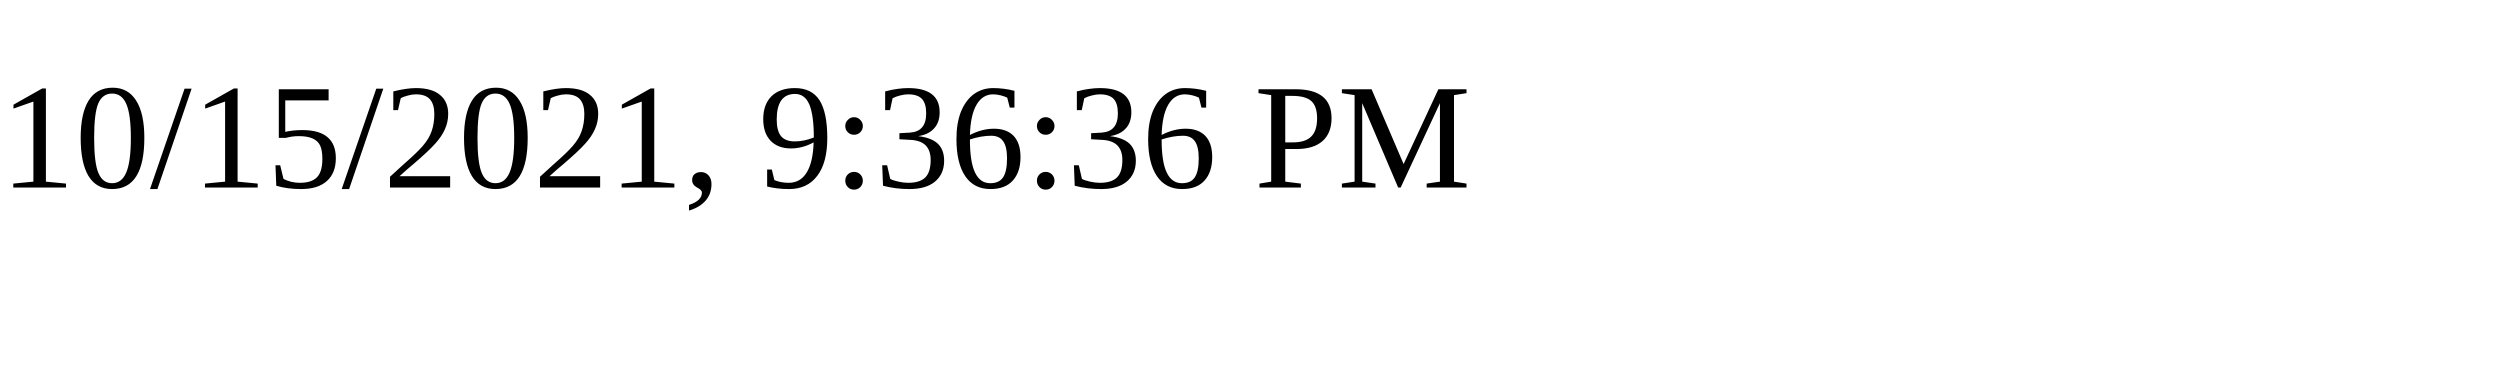
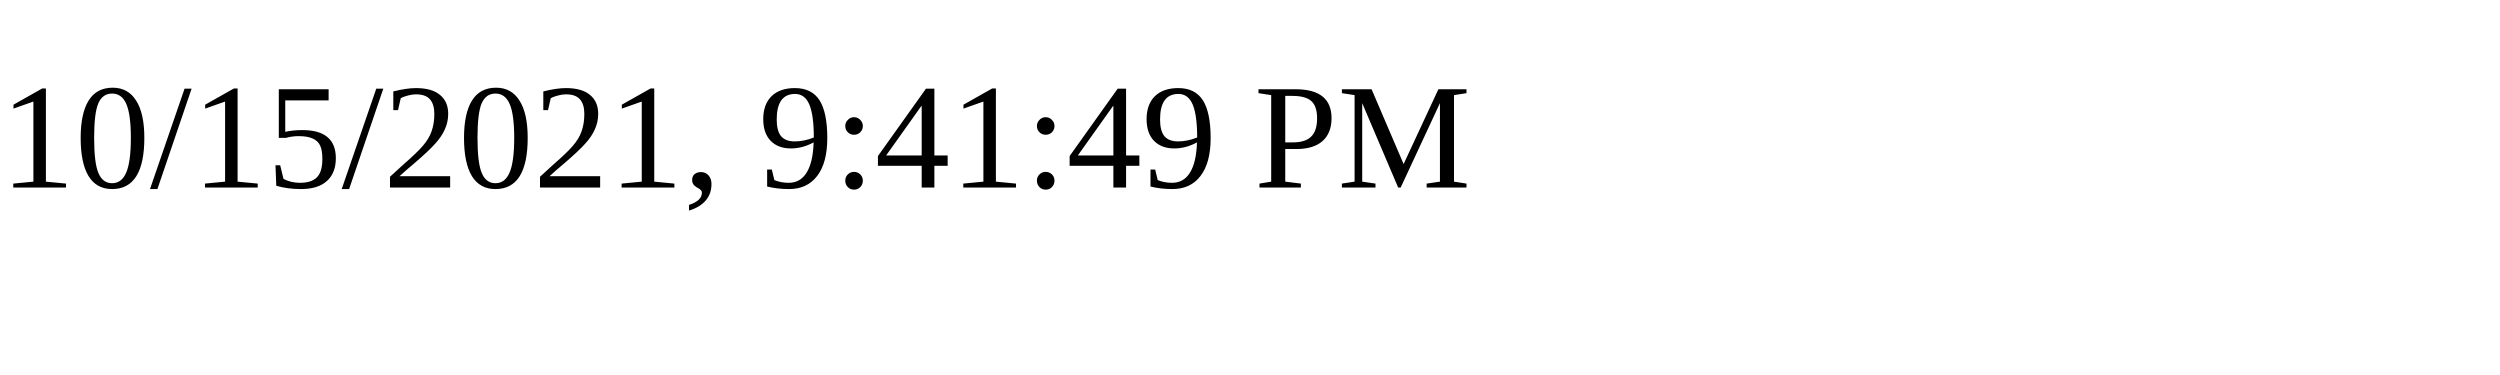
<svg xmlns="http://www.w3.org/2000/svg" height="30" width="200">
-   <text x="0" y="15">10/15/2021, 9:36:36 PM</text>
+   <text x="0" y="15">10/15/2021, 9:41:49 PM</text>
</svg>
